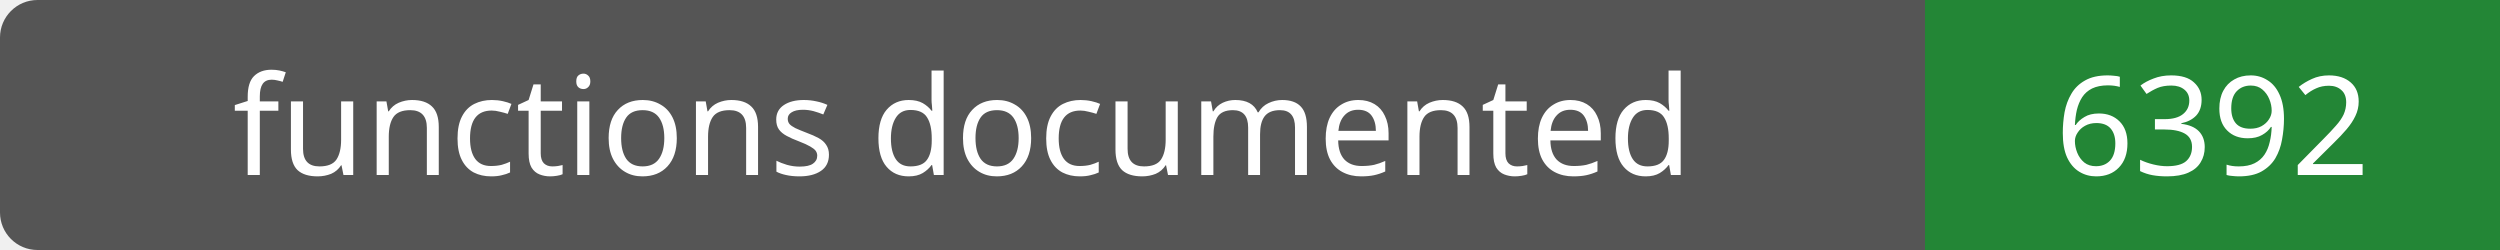
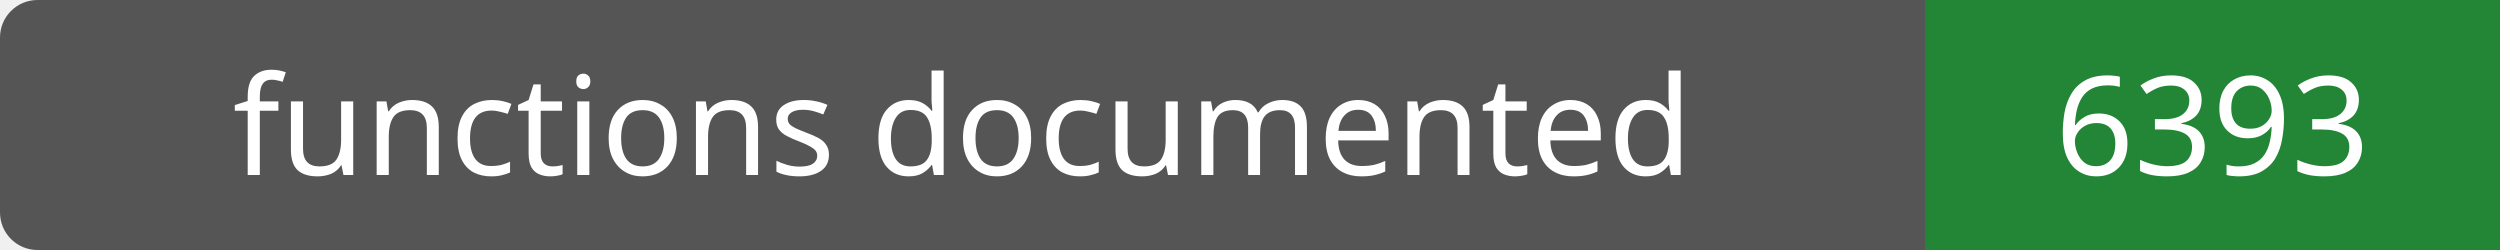
- <svg xmlns="http://www.w3.org/2000/svg" width="200" height="20" role="img" aria-label="functions documented: 6392">
+ <svg xmlns="http://www.w3.org/2000/svg" width="200" height="20" role="img" aria-label="functions documented: 6393">
  <rect width="200" height="20" rx="3" fill="#555" />
  <path fill="#238636" d="M154 0h46v20H154z" />
  <g fill="#fff" text-anchor="middle" font-family="Verdana,sans-serif" font-size="11">
    <text x="77.0" y="14">functions documented</text>
-     <text x="177.0" y="14">6392</text>
+     <text x="177.0" y="14">6393</text>
  </g>
</svg>
